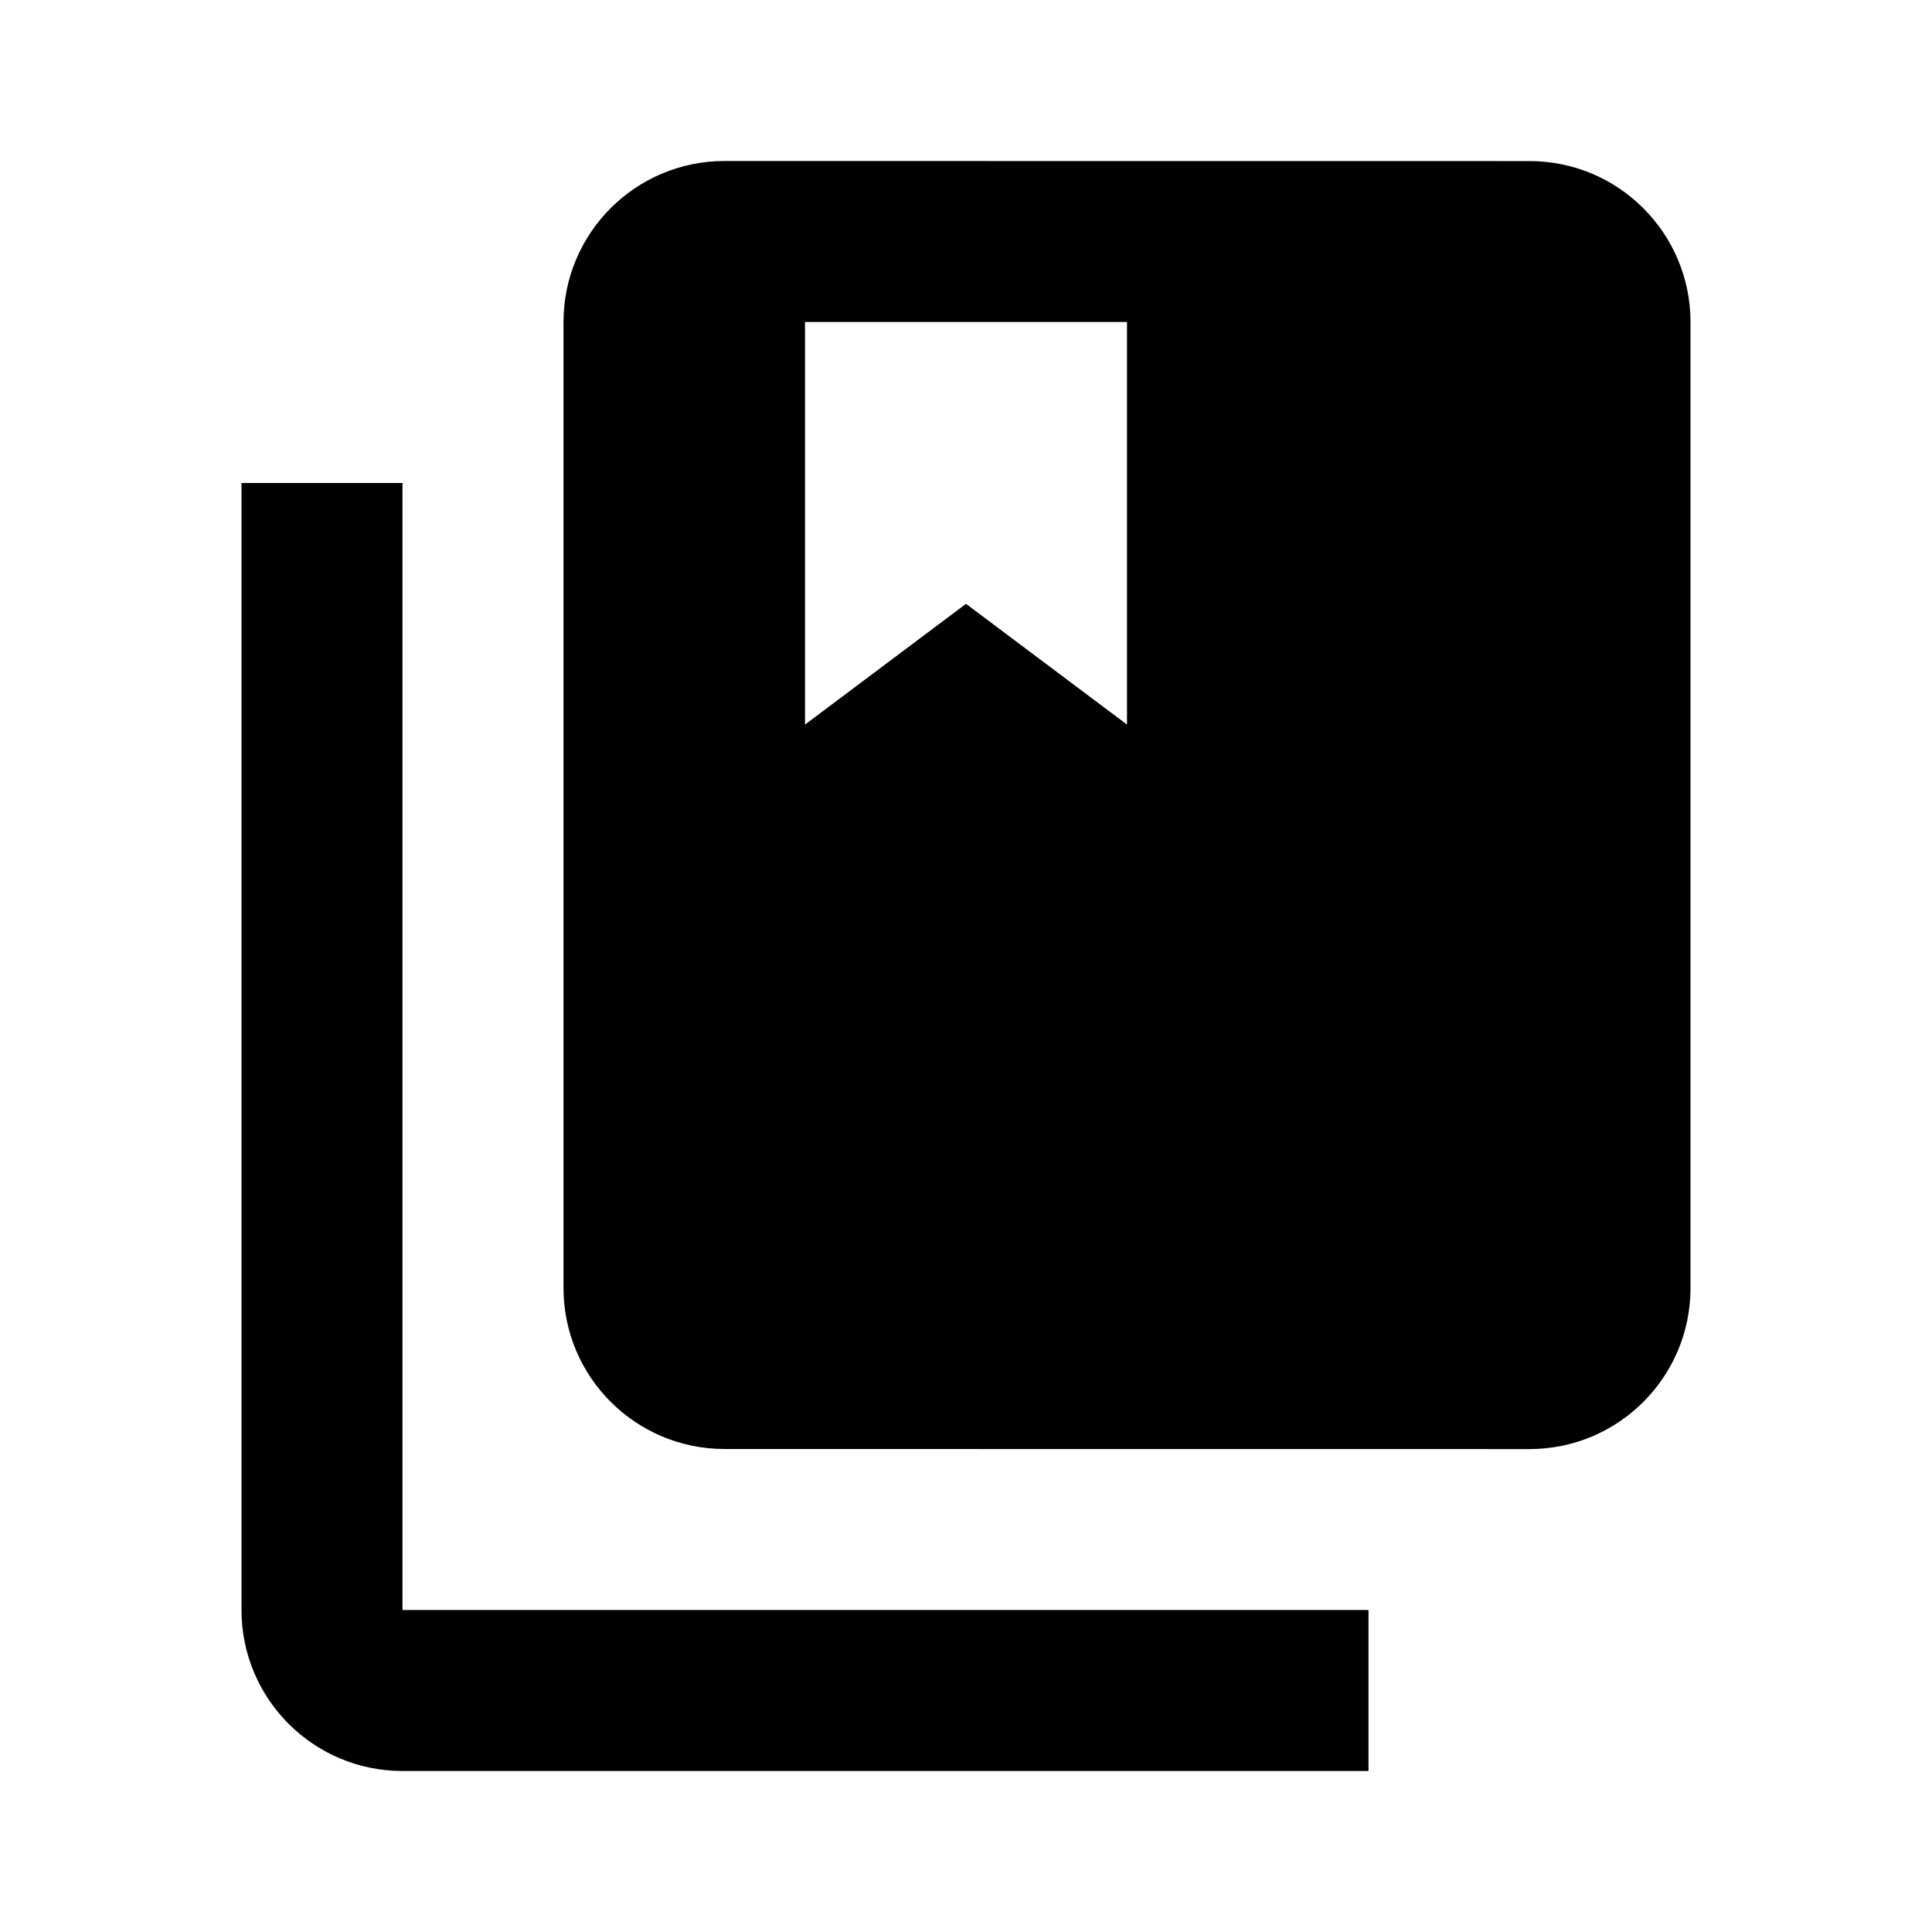
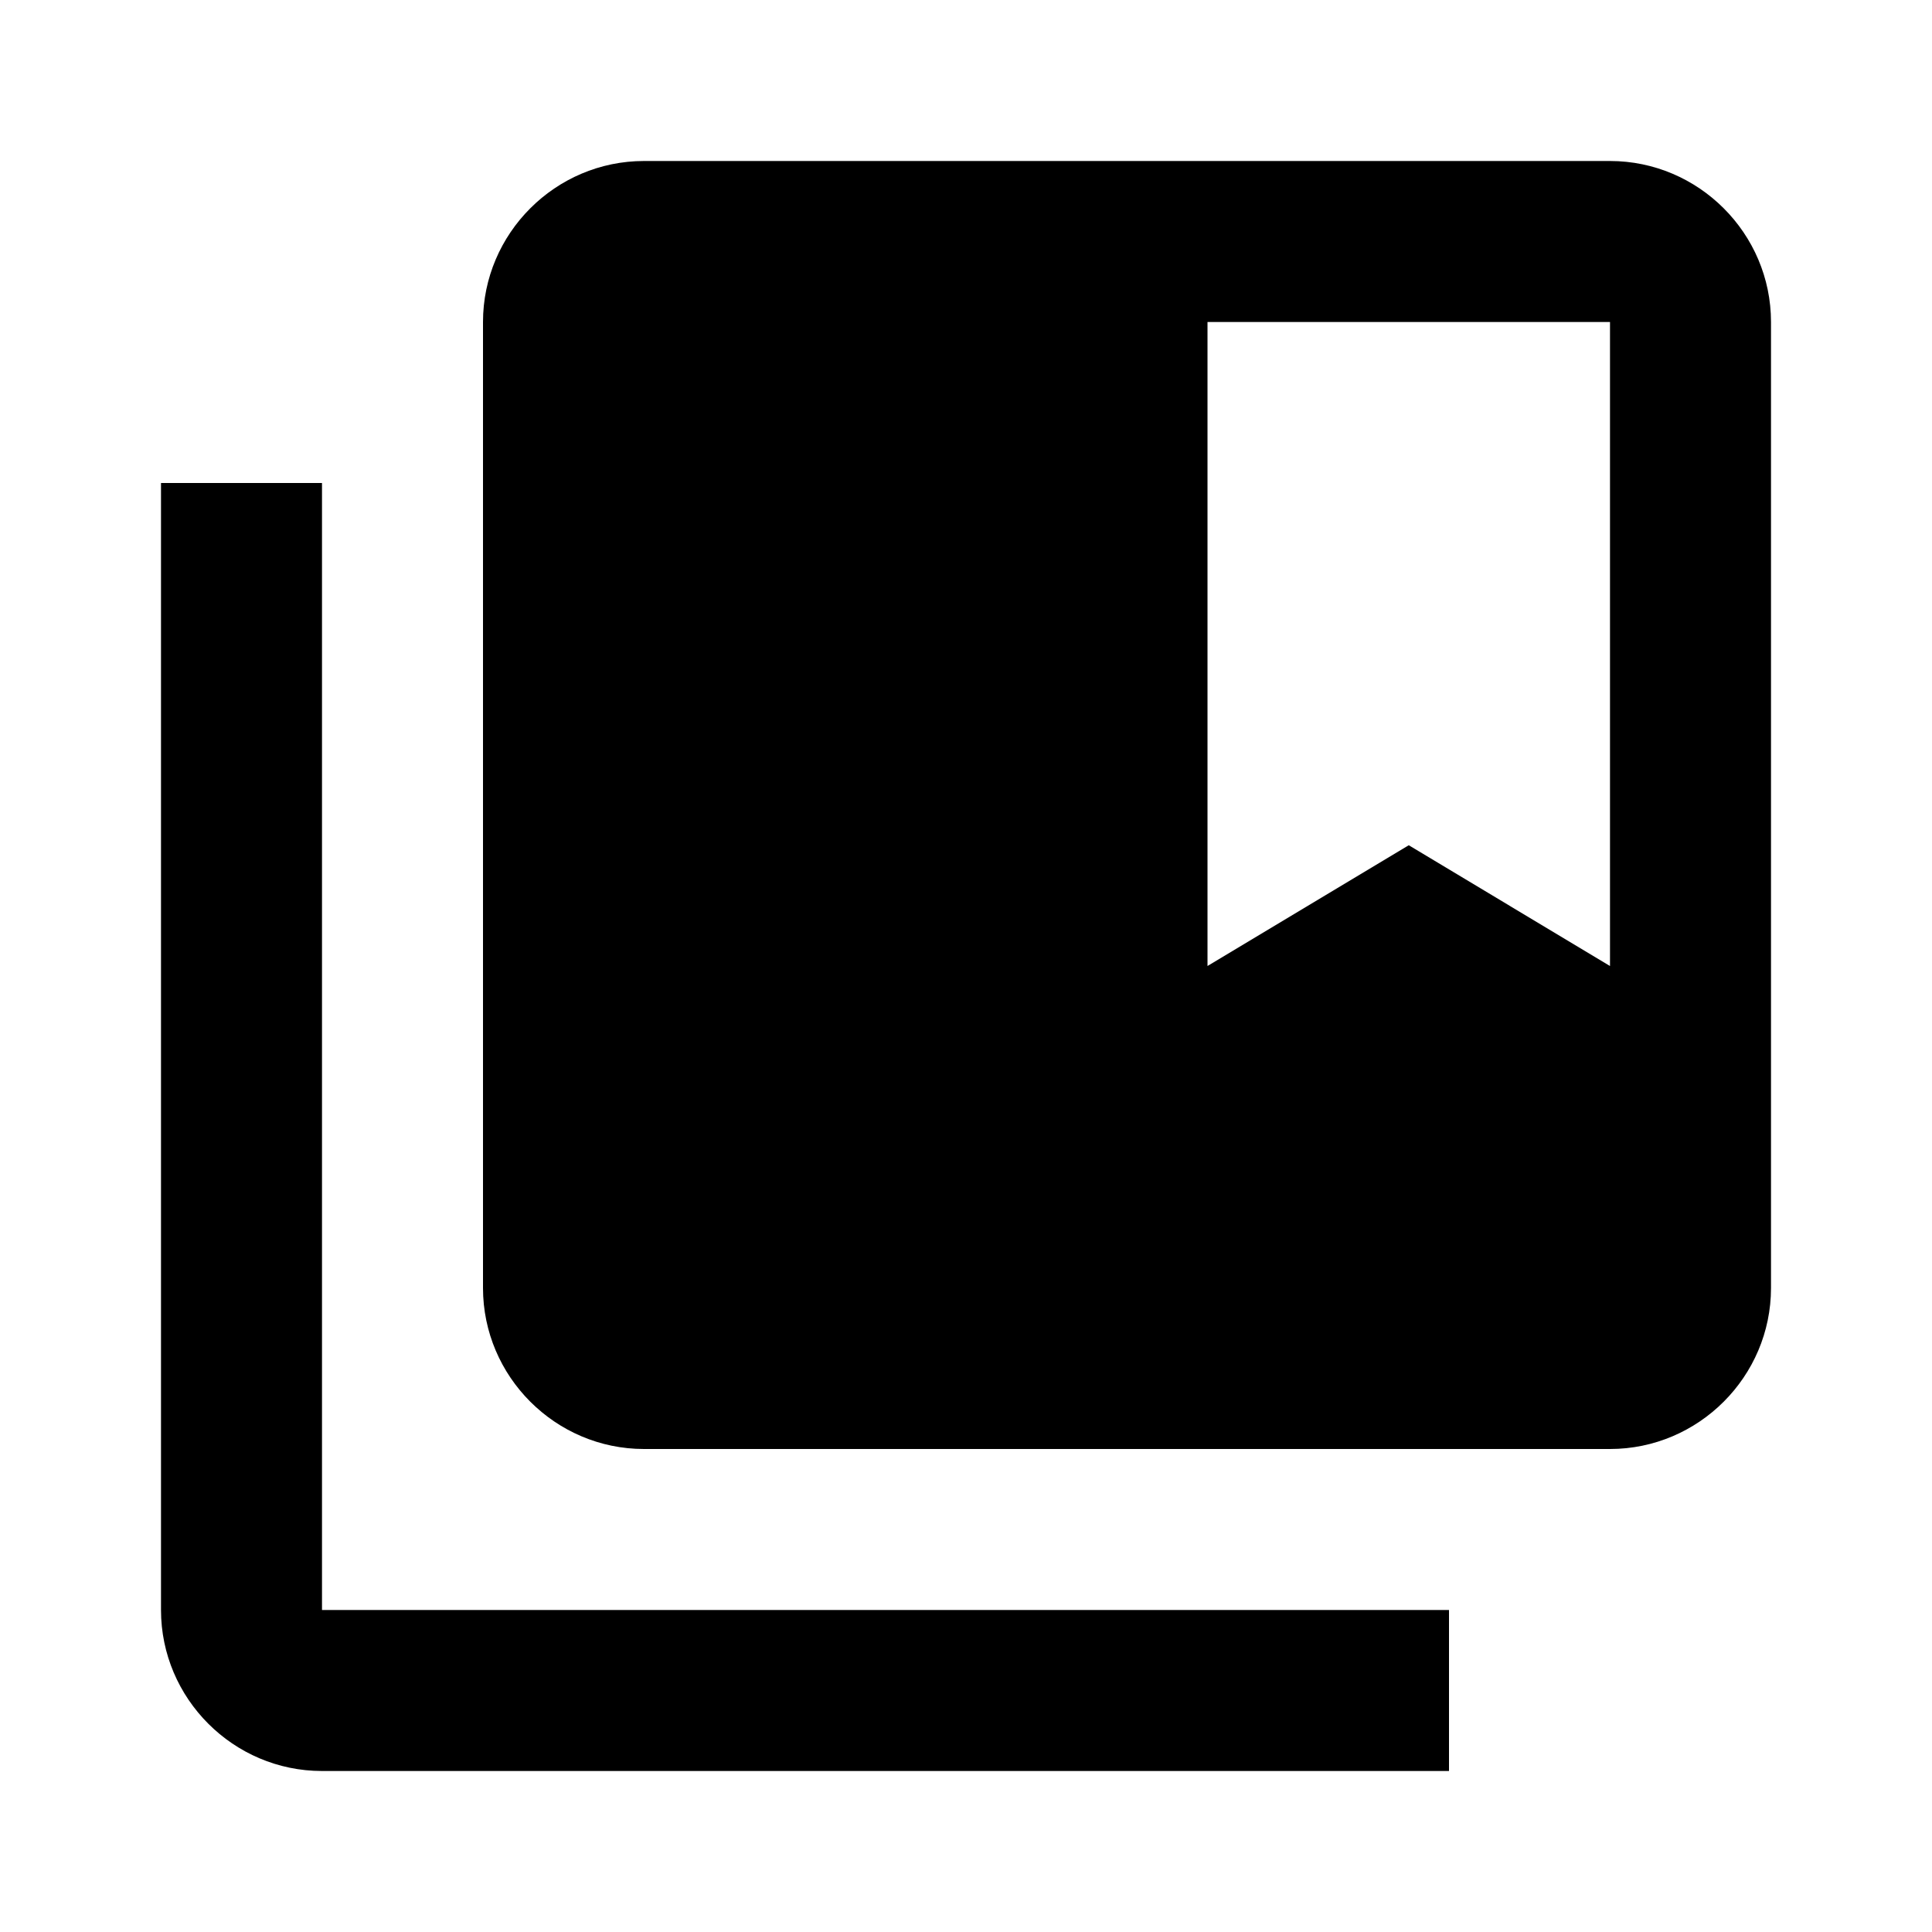
<svg xmlns="http://www.w3.org/2000/svg" version="1.1" baseProfile="full" width="24" height="24" viewBox="0 0 24.00 24.00" enable-background="new 0 0 24.00 24.00" xml:space="preserve">
-   <path fill="#000000" fill-opacity="1" stroke-width="0.2" stroke-linejoin="round" d="M 19,18.001L 9,18C 7.896,18 7,17.104 7,16L 7,4C 7,2.896 7.896,2 9,2L 19,2.001C 20.105,2.001 21,2.897 21,4.001L 21,16.001C 21,17.105 20.105,18.001 19,18.001 Z M 10,9.001L 12,7.501L 14,9.001L 14,4L 10,4L 10,9.001 Z M 17,20L 17,22L 5,22C 3.895,22 3,21.105 3,20L 3,6L 5,6L 5,20L 17,20 Z " />
+   <path fill="#000000" fill-opacity="1" stroke-width="1.333" stroke-linejoin="miter" d="M 4,6L 2,6L 2,20C 2,21.1 2.9,22 4,22L 18,22L 18,20L 4,20L 4,6 Z M 20,2L 8,2C 6.9,2 6,2.9 6,4L 6,16C 6,17.1 6.9,18 8,18L 20,18C 21.1,18 22,17.1 22,16L 22,4C 22,2.9 21.1,2 20,2 Z M 20,12L 17.5,10.5L 15,12L 15,4L 20,4L 20,12 Z " />
</svg>
